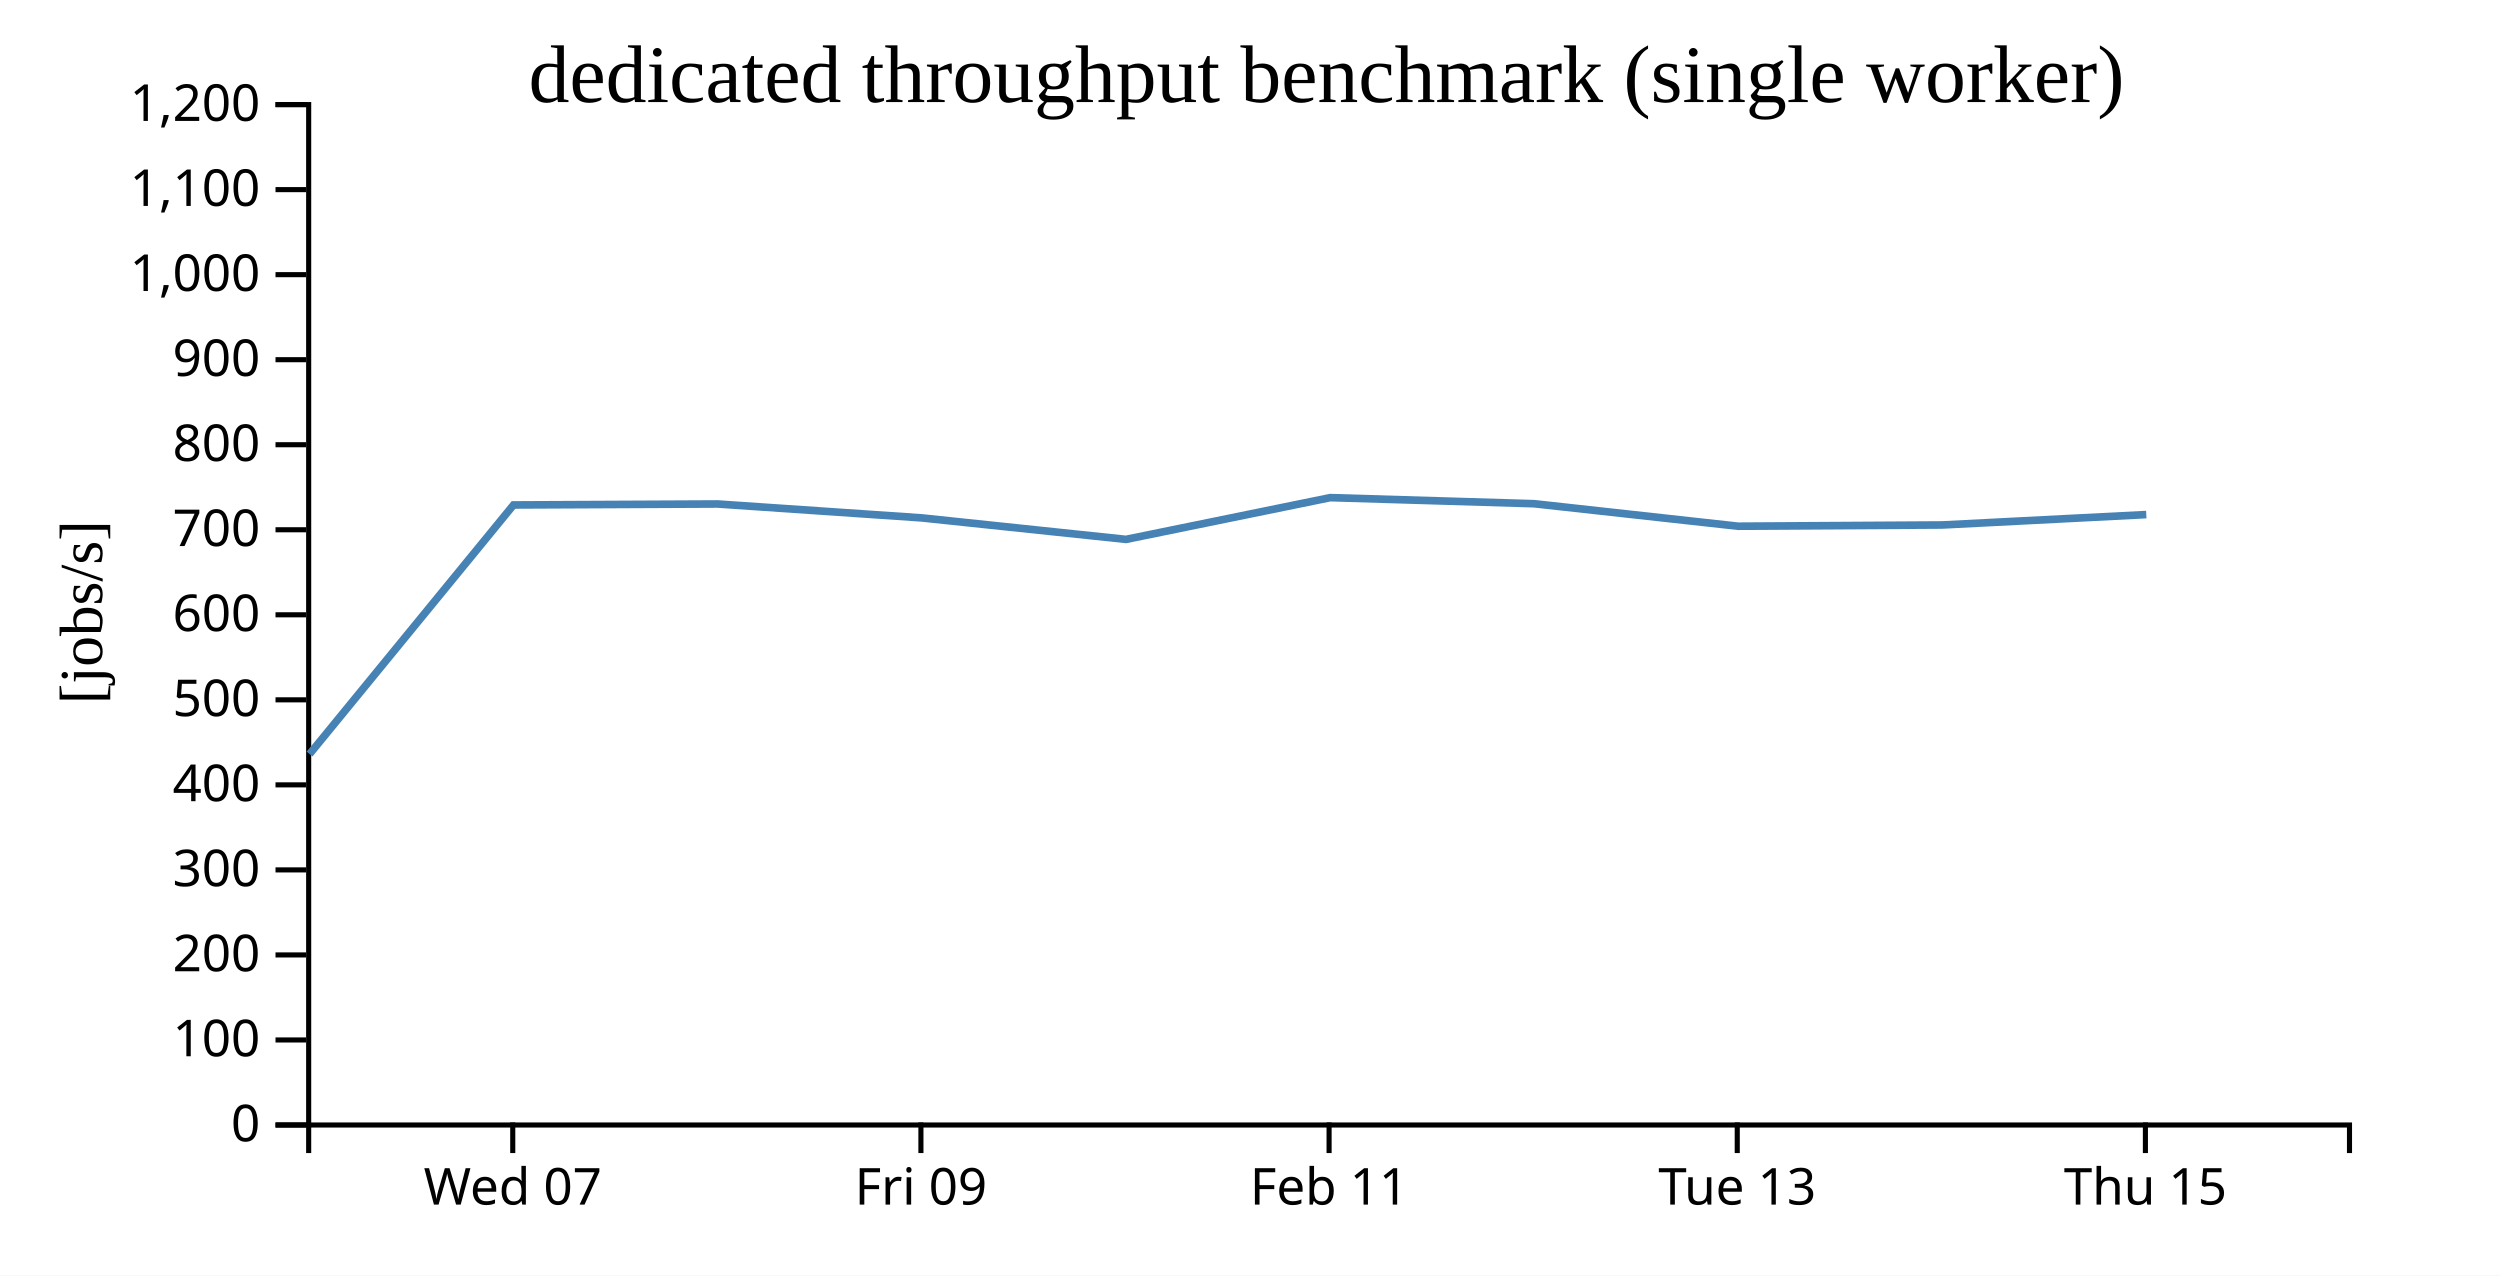
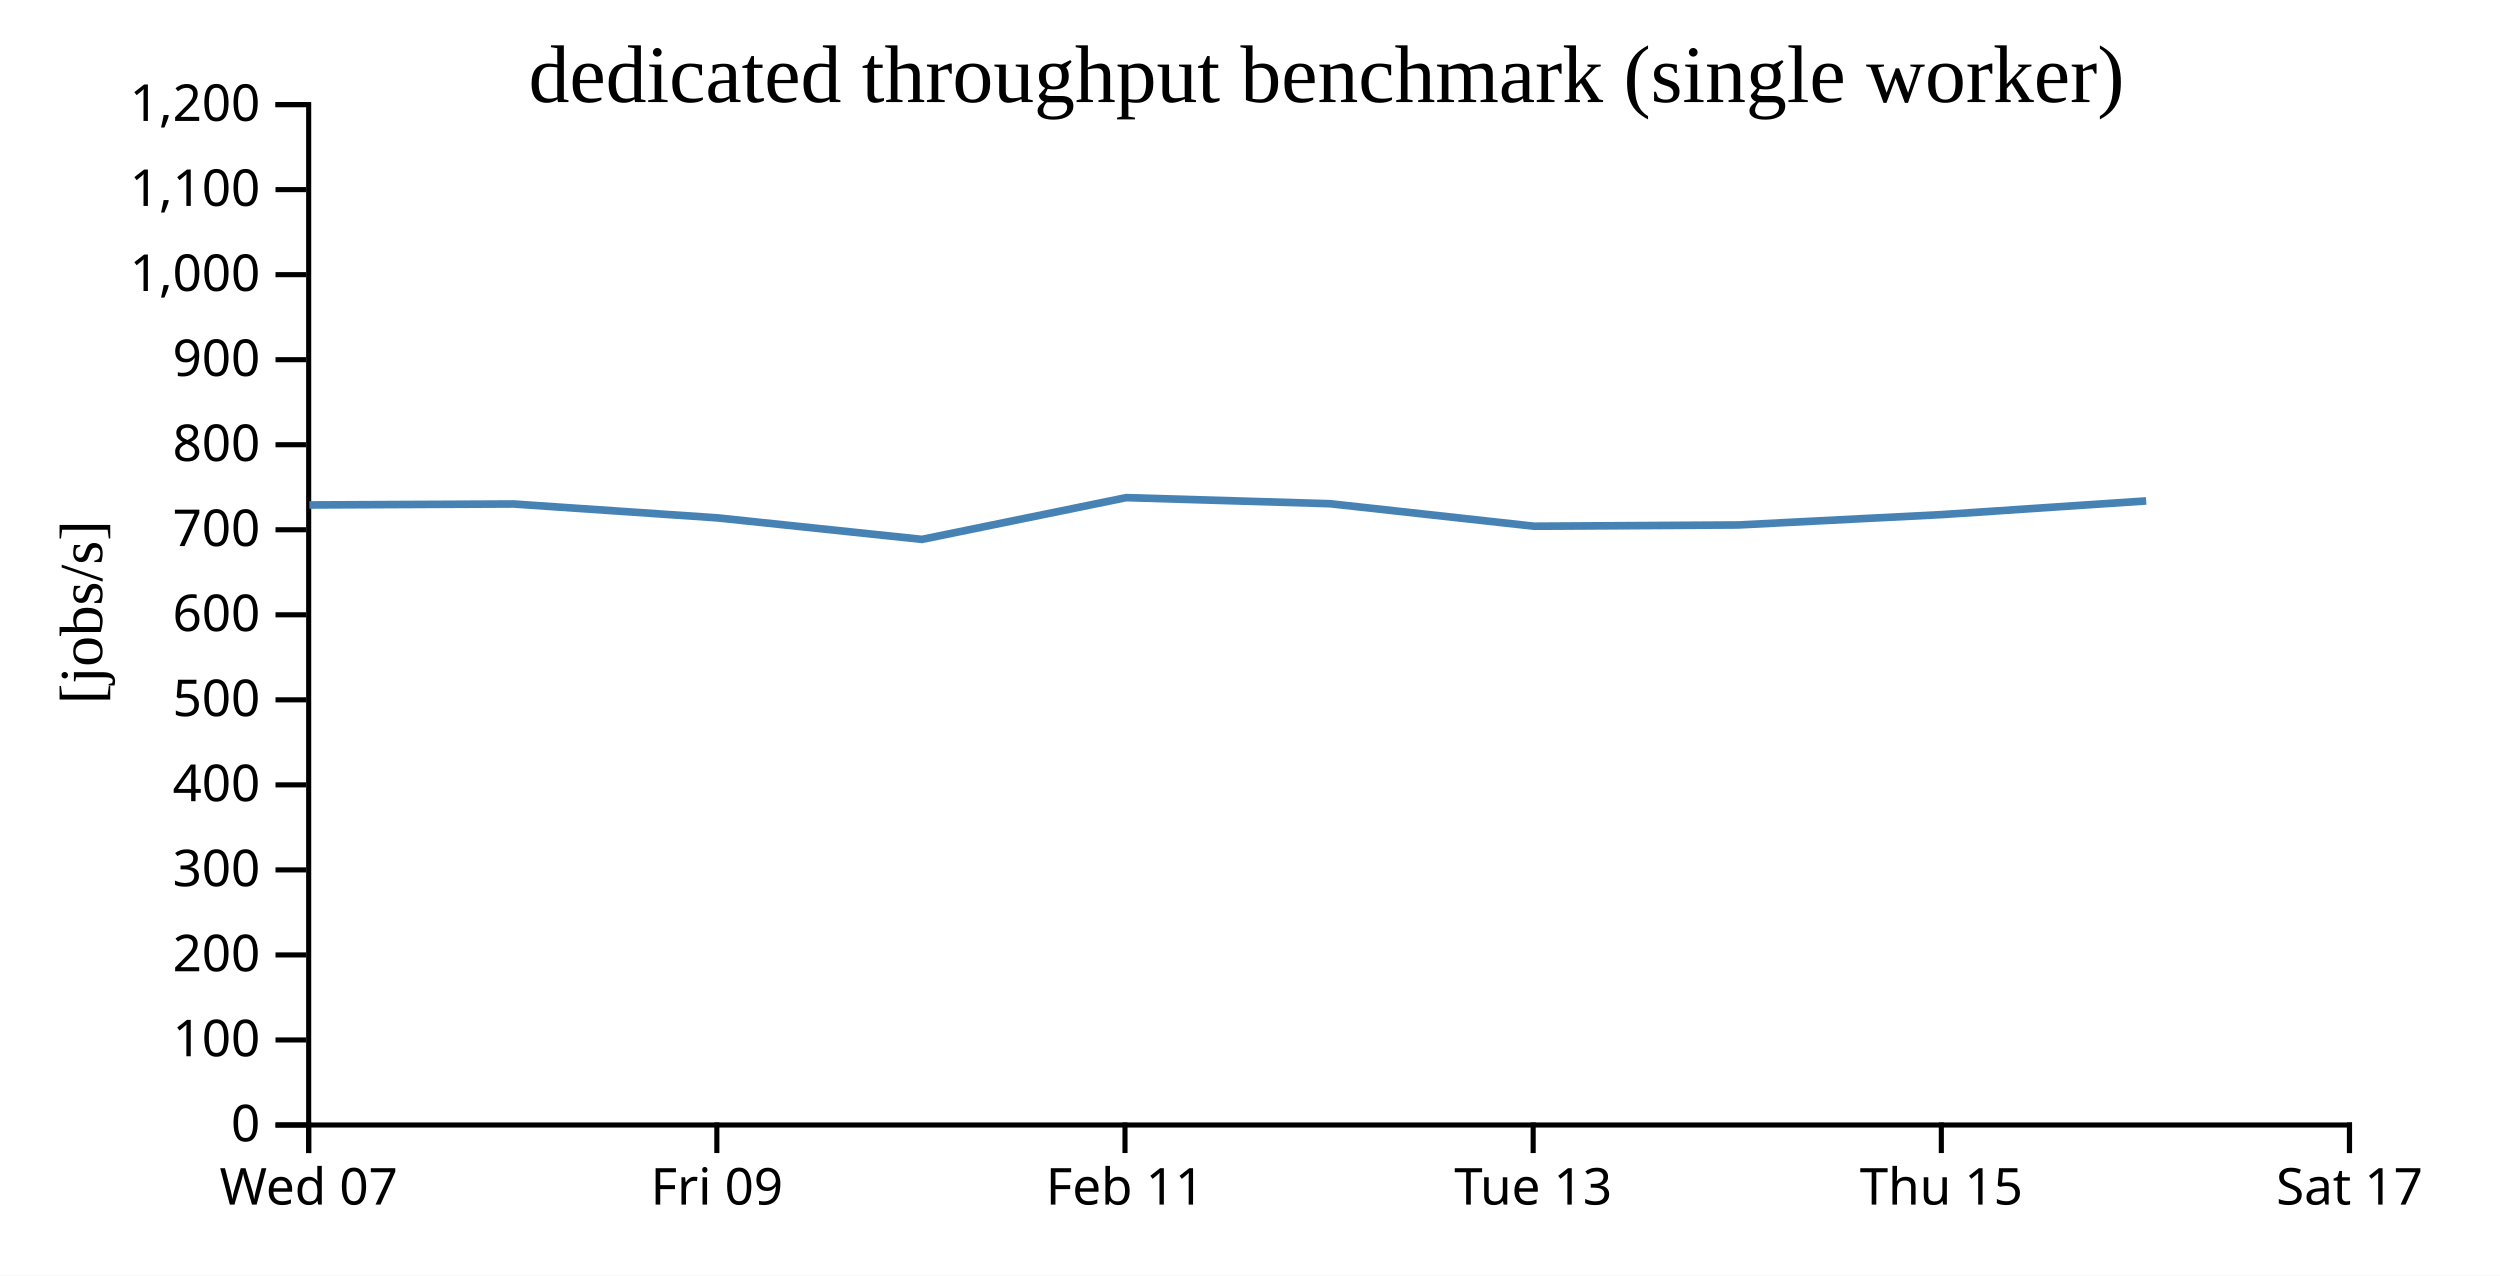
<svg xmlns="http://www.w3.org/2000/svg" width="490" height="250">
  <rect width="100%" height="100%" fill="white" />
  <g transform="translate(60,20)">
    <g transform="translate(0,200)" fill="none" font-size="10" font-family="sans-serif" text-anchor="middle">
      <path class="domain" stroke="currentColor" d="M0.5,6V0.5H400.5V6" />
-       <g class="tick" opacity="1" transform="translate(40.5,0)">
+       <g class="tick" opacity="1" transform="translate(0.5,0)">
        <line stroke="currentColor" y2="6" />
        <text fill="currentColor" y="9" dy="0.71em">Wed 07</text>
      </g>
-       <g class="tick" opacity="1" transform="translate(120.5,0)">
+       <g class="tick" opacity="1" transform="translate(80.5,0)">
        <line stroke="currentColor" y2="6" />
        <text fill="currentColor" y="9" dy="0.71em">Fri 09</text>
      </g>
-       <g class="tick" opacity="1" transform="translate(200.5,0)">
+       <g class="tick" opacity="1" transform="translate(160.5,0)">
        <line stroke="currentColor" y2="6" />
        <text fill="currentColor" y="9" dy="0.71em">Feb 11</text>
      </g>
-       <g class="tick" opacity="1" transform="translate(280.5,0)">
+       <g class="tick" opacity="1" transform="translate(240.5,0)">
        <line stroke="currentColor" y2="6" />
        <text fill="currentColor" y="9" dy="0.71em">Tue 13</text>
      </g>
-       <g class="tick" opacity="1" transform="translate(360.5,0)">
+       <g class="tick" opacity="1" transform="translate(320.5,0)">
        <line stroke="currentColor" y2="6" />
        <text fill="currentColor" y="9" dy="0.71em">Thu 15</text>
+       </g>
+       <g class="tick" opacity="1" transform="translate(400.5,0)">
+         <line stroke="currentColor" y2="6" />
+         <text fill="currentColor" y="9" dy="0.71em">Sat 17</text>
      </g>
    </g>
    <g fill="none" font-size="10" font-family="sans-serif" text-anchor="end">
      <path class="domain" stroke="currentColor" d="M-6,200.5H0.5V0.5H-6" />
      <g class="tick" opacity="1" transform="translate(0,200.5)">
        <line stroke="currentColor" x2="-6" />
        <text fill="currentColor" x="-9" dy="0.32em">0</text>
      </g>
      <g class="tick" opacity="1" transform="translate(0,183.8333)">
        <line stroke="currentColor" x2="-6" />
        <text fill="currentColor" x="-9" dy="0.32em">100</text>
      </g>
      <g class="tick" opacity="1" transform="translate(0,167.1667)">
        <line stroke="currentColor" x2="-6" />
        <text fill="currentColor" x="-9" dy="0.32em">200</text>
      </g>
      <g class="tick" opacity="1" transform="translate(0,150.5)">
        <line stroke="currentColor" x2="-6" />
        <text fill="currentColor" x="-9" dy="0.32em">300</text>
      </g>
      <g class="tick" opacity="1" transform="translate(0,133.8333)">
        <line stroke="currentColor" x2="-6" />
        <text fill="currentColor" x="-9" dy="0.32em">400</text>
      </g>
      <g class="tick" opacity="1" transform="translate(0,117.1667)">
        <line stroke="currentColor" x2="-6" />
        <text fill="currentColor" x="-9" dy="0.32em">500</text>
      </g>
      <g class="tick" opacity="1" transform="translate(0,100.5)">
        <line stroke="currentColor" x2="-6" />
        <text fill="currentColor" x="-9" dy="0.32em">600</text>
      </g>
      <g class="tick" opacity="1" transform="translate(0,83.83333)">
        <line stroke="currentColor" x2="-6" />
        <text fill="currentColor" x="-9" dy="0.32em">700</text>
      </g>
      <g class="tick" opacity="1" transform="translate(0,67.16667)">
        <line stroke="currentColor" x2="-6" />
        <text fill="currentColor" x="-9" dy="0.32em">800</text>
      </g>
      <g class="tick" opacity="1" transform="translate(0,50.5)">
        <line stroke="currentColor" x2="-6" />
        <text fill="currentColor" x="-9" dy="0.32em">900</text>
      </g>
      <g class="tick" opacity="1" transform="translate(0,33.83333)">
        <line stroke="currentColor" x2="-6" />
        <text fill="currentColor" x="-9" dy="0.32em">1,000</text>
      </g>
      <g class="tick" opacity="1" transform="translate(0,17.16667)">
        <line stroke="currentColor" x2="-6" />
        <text fill="currentColor" x="-9" dy="0.32em">1,100</text>
      </g>
      <g class="tick" opacity="1" transform="translate(0,0.5)">
        <line stroke="currentColor" x2="-6" />
        <text fill="currentColor" x="-9" dy="0.32em">1,200</text>
      </g>
    </g>
    <text text-anchor="middle" style="font-size: 12px" transform="rotate(-90)" y="-40" x="-100">[jobs/s]</text>
    <text text-anchor="middle" style="font-size: 16px" y="0" x="200">dedicated throughput benchmark (single worker)</text>
-     <path fill="none" stroke="steelblue" stroke-width="1.5" d="M0.676,127.794L40.642,78.973L80.648,78.782L120.659,81.508L160.692,85.72L200.727,77.535L240.685,78.729L280.659,83.139L320.662,82.896L360.674,80.856" />
+     <path fill="none" stroke="steelblue" stroke-width="1.5" d="M0.642,78.973L40.648,78.782L80.659,81.508L120.692,85.72L160.727,77.535L200.685,78.729L240.659,83.139L280.662,82.896L320.674,80.856L360.652,78.18" />
  </g>
</svg>
